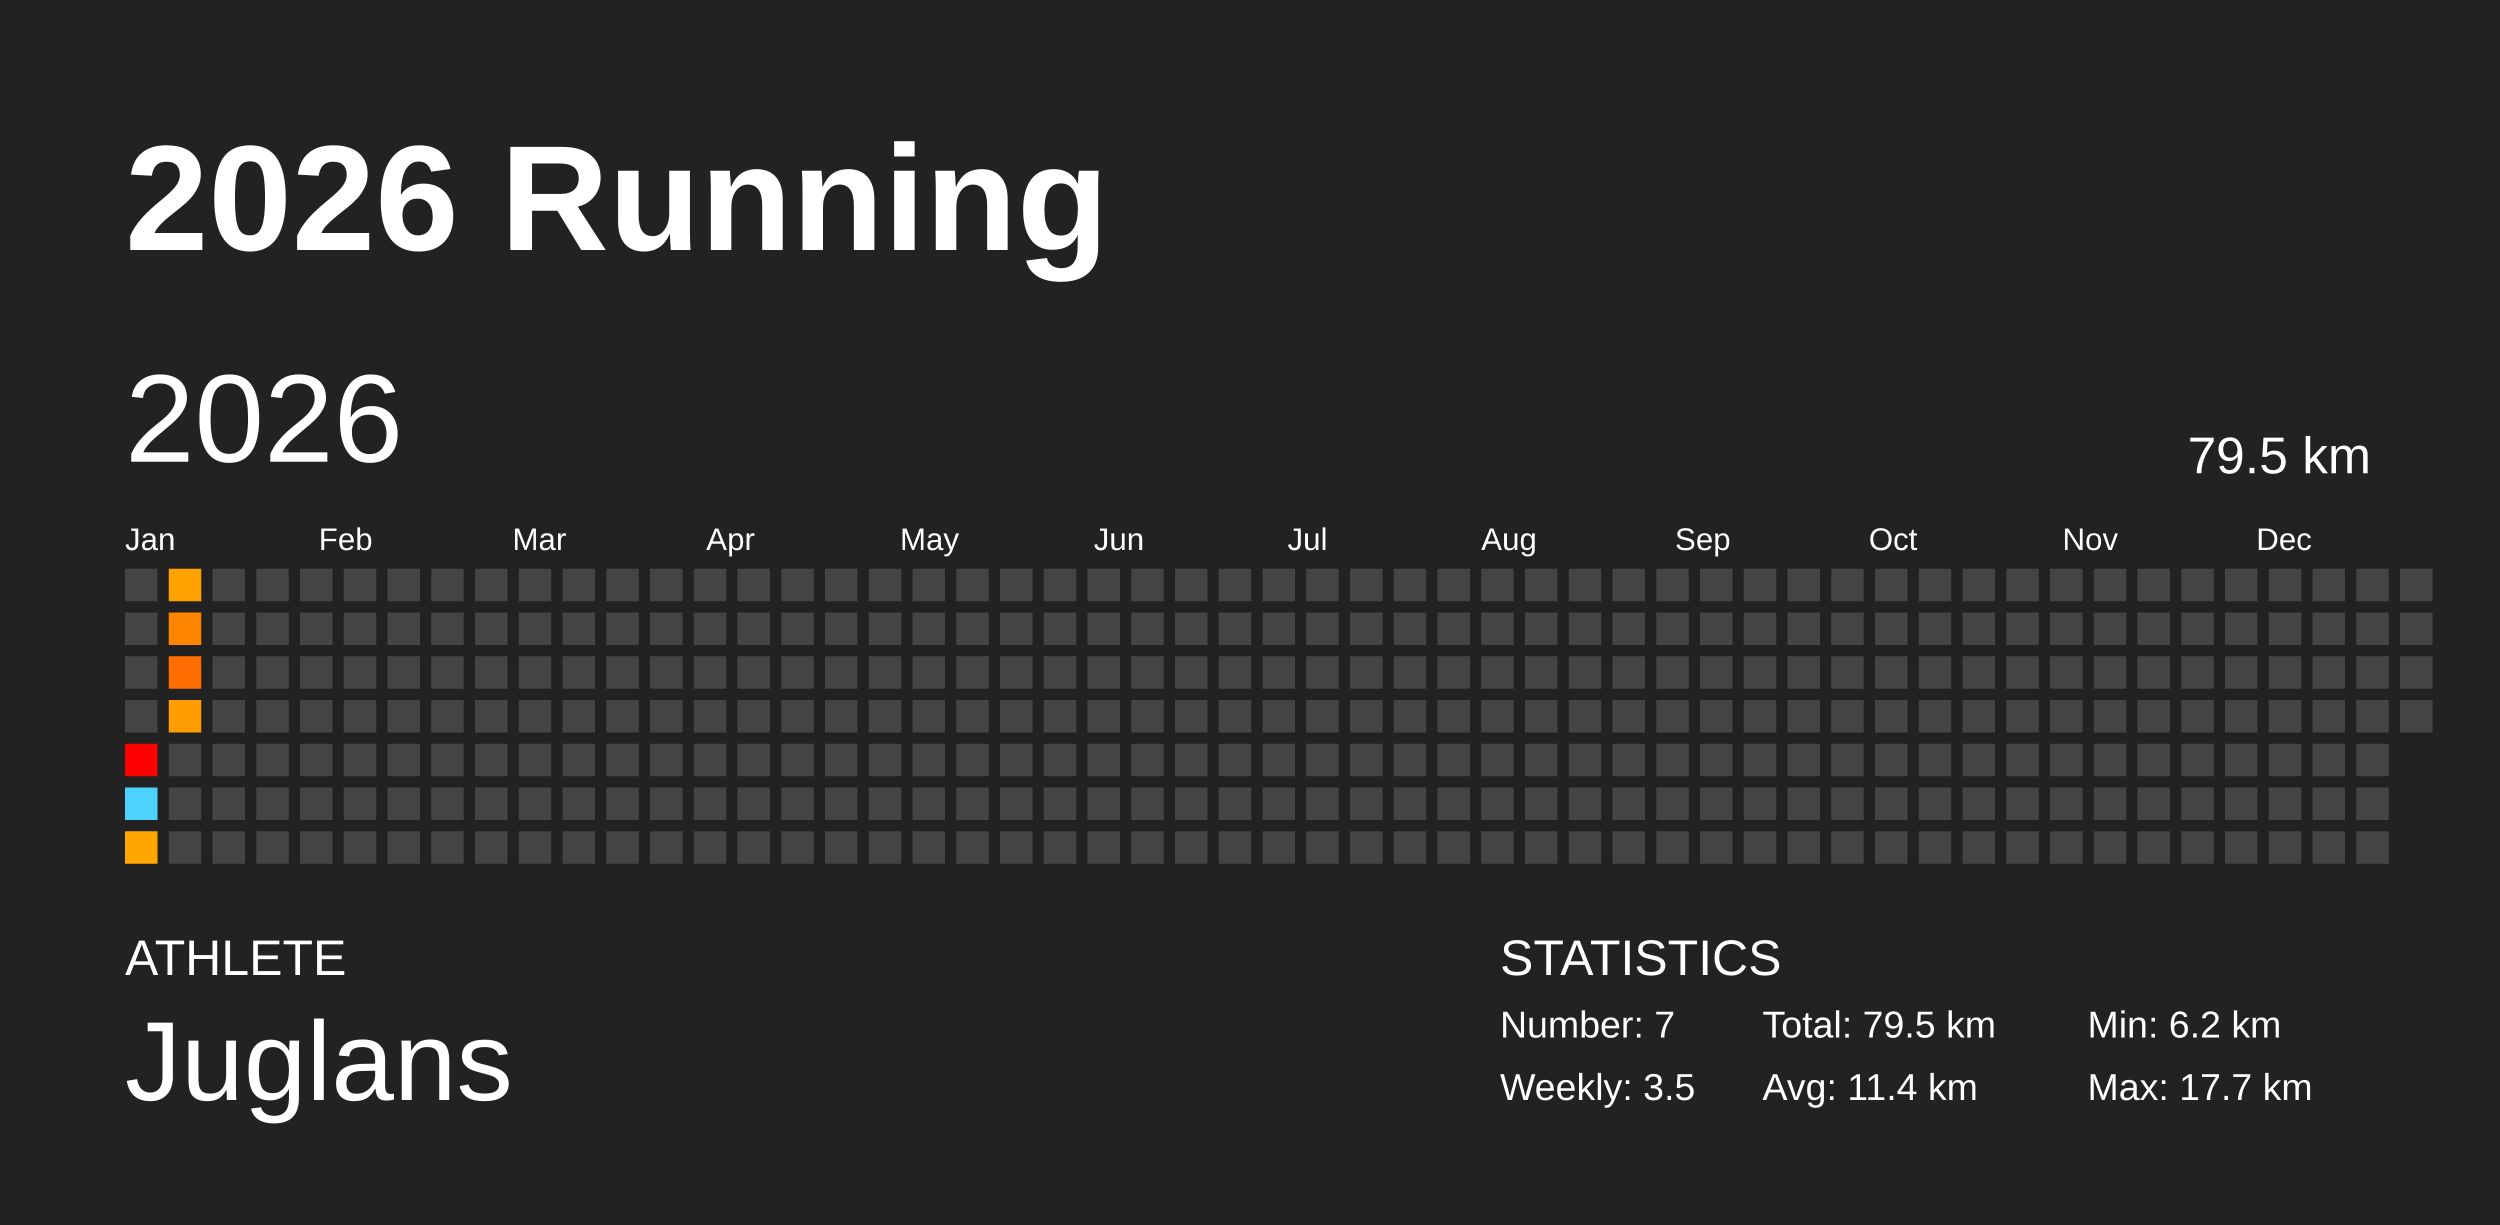
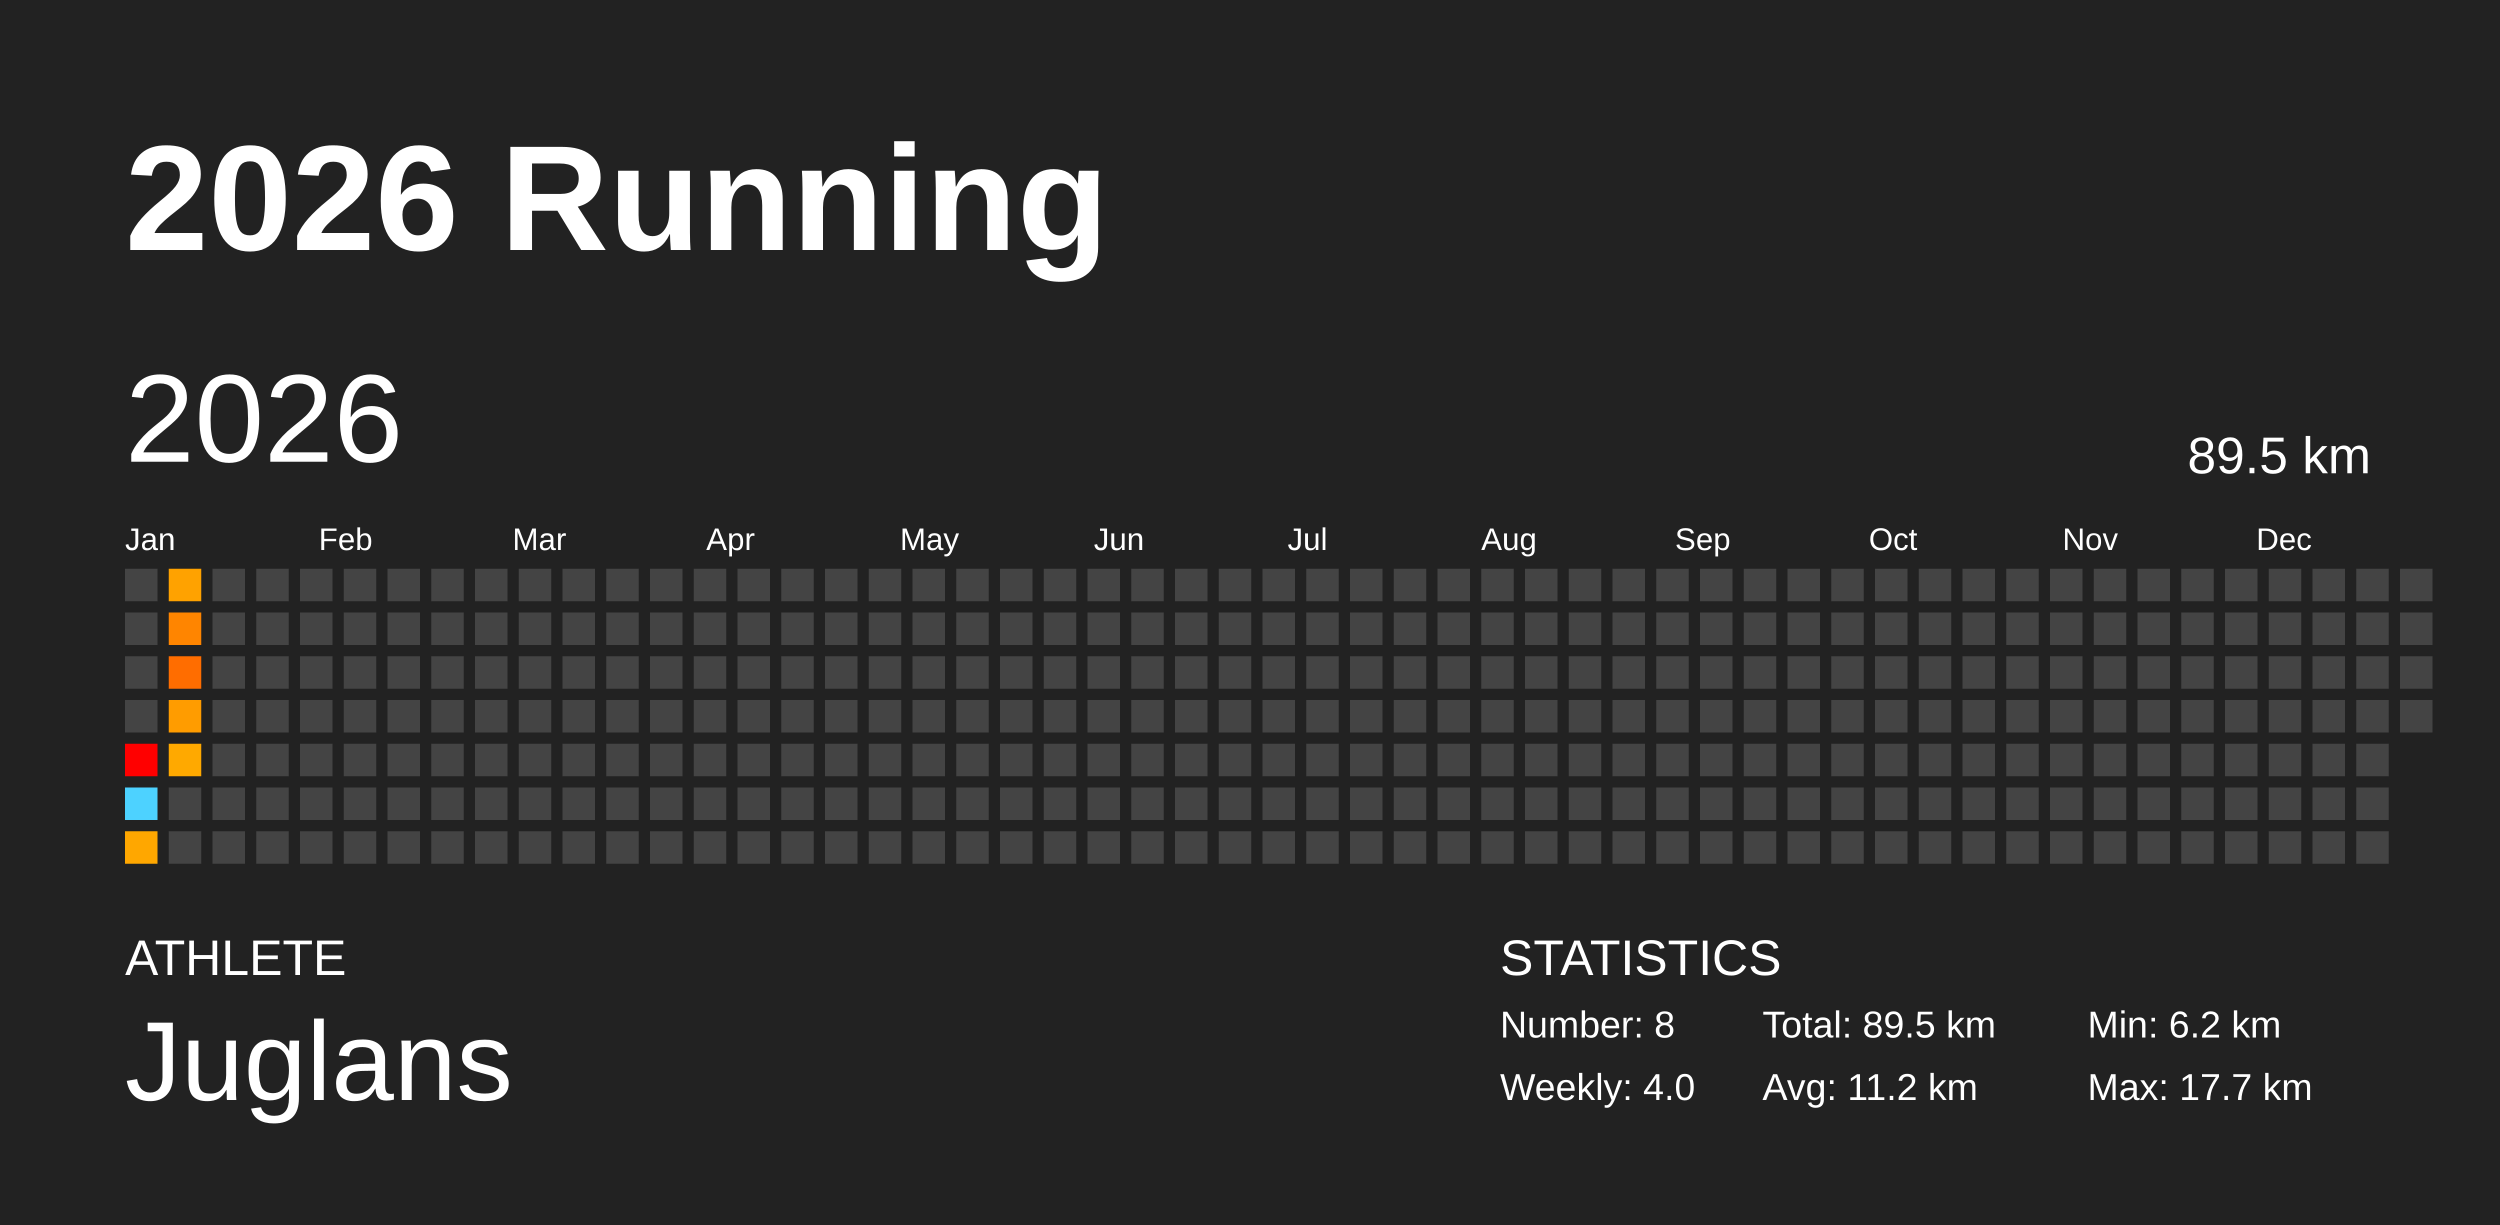
<svg xmlns="http://www.w3.org/2000/svg" baseProfile="full" height="98mm" version="1.1" viewBox="0,0,200,98" width="200mm">
  <defs />
  <rect fill="#222222" height="98" width="200" x="0" y="0" />
  <text fill="#FFFFFF" style="font-size:12px; font-family:Arial; font-weight:bold;" x="10" y="20">2026 Running</text>
  <text fill="#FFFFFF" style="font-size:4px; font-family:Arial" x="10" y="78">ATHLETE</text>
  <text fill="#FFFFFF" style="font-size:9px; font-family:Arial" x="10" y="88">Juglans</text>
  <text fill="#FFFFFF" style="font-size:4px; font-family:Arial" x="120" y="78">STATISTICS</text>
-   <text fill="#FFFFFF" style="font-size:3px; font-family:Arial" x="120" y="83">Number: 7</text>
-   <text fill="#FFFFFF" style="font-size:3px; font-family:Arial" x="120" y="88">Weekly: 3.5</text>
-   <text fill="#FFFFFF" style="font-size:3px; font-family:Arial" x="141" y="83">Total: 79.5 km</text>
-   <text fill="#FFFFFF" style="font-size:3px; font-family:Arial" x="141" y="88">Avg: 11.4 km</text>
+   <text fill="#FFFFFF" style="font-size:3px; font-family:Arial" x="120" y="83">Number: 8</text>
+   <text fill="#FFFFFF" style="font-size:3px; font-family:Arial" x="120" y="88">Weekly: 4.0</text>
+   <text fill="#FFFFFF" style="font-size:3px; font-family:Arial" x="141" y="83">Total: 89.5 km</text>
+   <text fill="#FFFFFF" style="font-size:3px; font-family:Arial" x="141" y="88">Avg: 11.2 km</text>
  <text fill="#FFFFFF" style="font-size:3px; font-family:Arial" x="167" y="83">Min: 6.2 km</text>
  <text fill="#FFFFFF" style="font-size:3px; font-family:Arial" x="167" y="88">Max: 17.7 km</text>
  <text dominant-baseline="hanging" fill="#FFFFFF" style="font-size:10.0px; font-family:Arial;" x="10" y="30">2026</text>
-   <text dominant-baseline="hanging" fill="#FFFFFF" style="font-size:4.125px; font-family:Arial;" x="175" y="35">79.5 km</text>
+   <text dominant-baseline="hanging" fill="#FFFFFF" style="font-size:4.125px; font-family:Arial;" x="175" y="35">89.5 km</text>
  <text fill="#FFFFFF" style="font-size:2.5px; font-family:Arial" x="10.0" y="44">Jan</text>
  <text fill="#FFFFFF" style="font-size:2.5px; font-family:Arial" x="25.5" y="44">Feb</text>
  <text fill="#FFFFFF" style="font-size:2.5px; font-family:Arial" x="41.0" y="44">Mar</text>
  <text fill="#FFFFFF" style="font-size:2.5px; font-family:Arial" x="56.5" y="44">Apr</text>
  <text fill="#FFFFFF" style="font-size:2.5px; font-family:Arial" x="72.0" y="44">May</text>
  <text fill="#FFFFFF" style="font-size:2.5px; font-family:Arial" x="87.5" y="44">Jun</text>
  <text fill="#FFFFFF" style="font-size:2.5px; font-family:Arial" x="103.0" y="44">Jul</text>
  <text fill="#FFFFFF" style="font-size:2.5px; font-family:Arial" x="118.5" y="44">Aug</text>
  <text fill="#FFFFFF" style="font-size:2.5px; font-family:Arial" x="134.0" y="44">Sep</text>
  <text fill="#FFFFFF" style="font-size:2.5px; font-family:Arial" x="149.5" y="44">Oct</text>
  <text fill="#FFFFFF" style="font-size:2.5px; font-family:Arial" x="165.0" y="44">Nov</text>
  <text fill="#FFFFFF" style="font-size:2.5px; font-family:Arial" x="180.5" y="44">Dec</text>
  <rect fill="#444444" height="2.6" width="2.6" x="10.0" y="45.5" />
  <rect fill="#444444" height="2.6" width="2.6" x="10.0" y="49.0" />
  <rect fill="#444444" height="2.6" width="2.6" x="10.0" y="52.5" />
  <rect fill="#444444" height="2.6" width="2.6" x="10.0" y="56.0" />
  <rect fill="#ff0000" height="2.6" width="2.6" x="10.0" y="59.5" />
  <rect fill="#4dd2ff" height="2.6" width="2.6" x="10.0" y="63.0" />
  <rect fill="#ffa700" height="2.6" width="2.6" x="10.0" y="66.5" />
  <rect fill="#ffa200" height="2.6" width="2.6" x="13.5" y="45.5" />
  <rect fill="#ff8500" height="2.6" width="2.6" x="13.5" y="49.0" />
  <rect fill="#ff6d00" height="2.6" width="2.6" x="13.5" y="52.5" />
  <rect fill="#ff9c00" height="2.6" width="2.6" x="13.5" y="56.0" />
-   <rect fill="#444444" height="2.6" width="2.6" x="13.5" y="59.5" />
+   <rect fill="#ffa900" height="2.6" width="2.6" x="13.5" y="59.5" />
  <rect fill="#444444" height="2.6" width="2.6" x="13.5" y="63.0" />
  <rect fill="#444444" height="2.6" width="2.6" x="13.5" y="66.5" />
  <rect fill="#444444" height="2.6" width="2.6" x="17.0" y="45.5" />
  <rect fill="#444444" height="2.6" width="2.6" x="17.0" y="49.0" />
  <rect fill="#444444" height="2.6" width="2.6" x="17.0" y="52.5" />
  <rect fill="#444444" height="2.6" width="2.6" x="17.0" y="56.0" />
  <rect fill="#444444" height="2.6" width="2.6" x="17.0" y="59.5" />
  <rect fill="#444444" height="2.6" width="2.6" x="17.0" y="63.0" />
  <rect fill="#444444" height="2.6" width="2.6" x="17.0" y="66.5" />
  <rect fill="#444444" height="2.6" width="2.6" x="20.5" y="45.5" />
  <rect fill="#444444" height="2.6" width="2.6" x="20.5" y="49.0" />
  <rect fill="#444444" height="2.6" width="2.6" x="20.5" y="52.5" />
  <rect fill="#444444" height="2.6" width="2.6" x="20.5" y="56.0" />
  <rect fill="#444444" height="2.6" width="2.6" x="20.5" y="59.5" />
  <rect fill="#444444" height="2.6" width="2.6" x="20.5" y="63.0" />
  <rect fill="#444444" height="2.6" width="2.6" x="20.5" y="66.5" />
  <rect fill="#444444" height="2.6" width="2.6" x="24.0" y="45.5" />
  <rect fill="#444444" height="2.6" width="2.6" x="24.0" y="49.0" />
  <rect fill="#444444" height="2.6" width="2.6" x="24.0" y="52.5" />
  <rect fill="#444444" height="2.6" width="2.6" x="24.0" y="56.0" />
  <rect fill="#444444" height="2.6" width="2.6" x="24.0" y="59.5" />
  <rect fill="#444444" height="2.6" width="2.6" x="24.0" y="63.0" />
  <rect fill="#444444" height="2.6" width="2.6" x="24.0" y="66.5" />
  <rect fill="#444444" height="2.6" width="2.6" x="27.5" y="45.5" />
  <rect fill="#444444" height="2.6" width="2.6" x="27.5" y="49.0" />
  <rect fill="#444444" height="2.6" width="2.6" x="27.5" y="52.5" />
  <rect fill="#444444" height="2.6" width="2.6" x="27.5" y="56.0" />
  <rect fill="#444444" height="2.6" width="2.6" x="27.5" y="59.5" />
  <rect fill="#444444" height="2.6" width="2.6" x="27.5" y="63.0" />
  <rect fill="#444444" height="2.6" width="2.6" x="27.5" y="66.5" />
  <rect fill="#444444" height="2.6" width="2.6" x="31.0" y="45.5" />
  <rect fill="#444444" height="2.6" width="2.6" x="31.0" y="49.0" />
  <rect fill="#444444" height="2.6" width="2.6" x="31.0" y="52.5" />
  <rect fill="#444444" height="2.6" width="2.6" x="31.0" y="56.0" />
  <rect fill="#444444" height="2.6" width="2.6" x="31.0" y="59.5" />
  <rect fill="#444444" height="2.6" width="2.6" x="31.0" y="63.0" />
  <rect fill="#444444" height="2.6" width="2.6" x="31.0" y="66.5" />
  <rect fill="#444444" height="2.6" width="2.6" x="34.5" y="45.5" />
  <rect fill="#444444" height="2.6" width="2.6" x="34.5" y="49.0" />
  <rect fill="#444444" height="2.6" width="2.6" x="34.5" y="52.5" />
  <rect fill="#444444" height="2.6" width="2.6" x="34.5" y="56.0" />
  <rect fill="#444444" height="2.6" width="2.6" x="34.5" y="59.5" />
  <rect fill="#444444" height="2.6" width="2.6" x="34.5" y="63.0" />
  <rect fill="#444444" height="2.6" width="2.6" x="34.5" y="66.5" />
  <rect fill="#444444" height="2.6" width="2.6" x="38.0" y="45.5" />
  <rect fill="#444444" height="2.6" width="2.6" x="38.0" y="49.0" />
  <rect fill="#444444" height="2.6" width="2.6" x="38.0" y="52.5" />
  <rect fill="#444444" height="2.6" width="2.6" x="38.0" y="56.0" />
  <rect fill="#444444" height="2.6" width="2.6" x="38.0" y="59.5" />
  <rect fill="#444444" height="2.6" width="2.6" x="38.0" y="63.0" />
  <rect fill="#444444" height="2.6" width="2.6" x="38.0" y="66.5" />
  <rect fill="#444444" height="2.6" width="2.6" x="41.5" y="45.5" />
  <rect fill="#444444" height="2.6" width="2.6" x="41.5" y="49.0" />
  <rect fill="#444444" height="2.6" width="2.6" x="41.5" y="52.5" />
  <rect fill="#444444" height="2.6" width="2.6" x="41.5" y="56.0" />
  <rect fill="#444444" height="2.6" width="2.6" x="41.5" y="59.5" />
  <rect fill="#444444" height="2.6" width="2.6" x="41.5" y="63.0" />
  <rect fill="#444444" height="2.6" width="2.6" x="41.5" y="66.5" />
  <rect fill="#444444" height="2.6" width="2.6" x="45.0" y="45.5" />
  <rect fill="#444444" height="2.6" width="2.6" x="45.0" y="49.0" />
  <rect fill="#444444" height="2.6" width="2.6" x="45.0" y="52.5" />
  <rect fill="#444444" height="2.6" width="2.6" x="45.0" y="56.0" />
  <rect fill="#444444" height="2.6" width="2.6" x="45.0" y="59.5" />
  <rect fill="#444444" height="2.6" width="2.6" x="45.0" y="63.0" />
  <rect fill="#444444" height="2.6" width="2.6" x="45.0" y="66.5" />
  <rect fill="#444444" height="2.6" width="2.6" x="48.5" y="45.5" />
  <rect fill="#444444" height="2.6" width="2.6" x="48.5" y="49.0" />
  <rect fill="#444444" height="2.6" width="2.6" x="48.5" y="52.5" />
  <rect fill="#444444" height="2.6" width="2.6" x="48.5" y="56.0" />
  <rect fill="#444444" height="2.6" width="2.6" x="48.5" y="59.5" />
  <rect fill="#444444" height="2.6" width="2.6" x="48.5" y="63.0" />
  <rect fill="#444444" height="2.6" width="2.6" x="48.5" y="66.5" />
  <rect fill="#444444" height="2.6" width="2.6" x="52.0" y="45.5" />
  <rect fill="#444444" height="2.6" width="2.6" x="52.0" y="49.0" />
  <rect fill="#444444" height="2.6" width="2.6" x="52.0" y="52.5" />
  <rect fill="#444444" height="2.6" width="2.6" x="52.0" y="56.0" />
  <rect fill="#444444" height="2.6" width="2.6" x="52.0" y="59.5" />
  <rect fill="#444444" height="2.6" width="2.6" x="52.0" y="63.0" />
  <rect fill="#444444" height="2.6" width="2.6" x="52.0" y="66.5" />
  <rect fill="#444444" height="2.6" width="2.6" x="55.5" y="45.5" />
  <rect fill="#444444" height="2.6" width="2.6" x="55.5" y="49.0" />
  <rect fill="#444444" height="2.6" width="2.6" x="55.5" y="52.5" />
  <rect fill="#444444" height="2.6" width="2.6" x="55.5" y="56.0" />
  <rect fill="#444444" height="2.6" width="2.6" x="55.5" y="59.5" />
  <rect fill="#444444" height="2.6" width="2.6" x="55.5" y="63.0" />
  <rect fill="#444444" height="2.6" width="2.6" x="55.5" y="66.5" />
  <rect fill="#444444" height="2.6" width="2.6" x="59.0" y="45.5" />
  <rect fill="#444444" height="2.6" width="2.6" x="59.0" y="49.0" />
  <rect fill="#444444" height="2.6" width="2.6" x="59.0" y="52.5" />
  <rect fill="#444444" height="2.6" width="2.6" x="59.0" y="56.0" />
  <rect fill="#444444" height="2.6" width="2.6" x="59.0" y="59.5" />
  <rect fill="#444444" height="2.6" width="2.6" x="59.0" y="63.0" />
  <rect fill="#444444" height="2.6" width="2.6" x="59.0" y="66.5" />
  <rect fill="#444444" height="2.6" width="2.6" x="62.5" y="45.5" />
  <rect fill="#444444" height="2.6" width="2.6" x="62.5" y="49.0" />
  <rect fill="#444444" height="2.6" width="2.6" x="62.5" y="52.5" />
  <rect fill="#444444" height="2.6" width="2.6" x="62.5" y="56.0" />
  <rect fill="#444444" height="2.6" width="2.6" x="62.5" y="59.5" />
  <rect fill="#444444" height="2.6" width="2.6" x="62.5" y="63.0" />
  <rect fill="#444444" height="2.6" width="2.6" x="62.5" y="66.5" />
  <rect fill="#444444" height="2.6" width="2.6" x="66.0" y="45.5" />
  <rect fill="#444444" height="2.6" width="2.6" x="66.0" y="49.0" />
  <rect fill="#444444" height="2.6" width="2.6" x="66.0" y="52.5" />
  <rect fill="#444444" height="2.6" width="2.6" x="66.0" y="56.0" />
  <rect fill="#444444" height="2.6" width="2.6" x="66.0" y="59.5" />
  <rect fill="#444444" height="2.6" width="2.6" x="66.0" y="63.0" />
  <rect fill="#444444" height="2.6" width="2.6" x="66.0" y="66.5" />
  <rect fill="#444444" height="2.6" width="2.6" x="69.5" y="45.5" />
  <rect fill="#444444" height="2.6" width="2.6" x="69.5" y="49.0" />
  <rect fill="#444444" height="2.6" width="2.6" x="69.5" y="52.5" />
  <rect fill="#444444" height="2.6" width="2.6" x="69.5" y="56.0" />
  <rect fill="#444444" height="2.6" width="2.6" x="69.5" y="59.5" />
  <rect fill="#444444" height="2.6" width="2.6" x="69.5" y="63.0" />
  <rect fill="#444444" height="2.6" width="2.6" x="69.5" y="66.5" />
  <rect fill="#444444" height="2.6" width="2.6" x="73.0" y="45.5" />
  <rect fill="#444444" height="2.6" width="2.6" x="73.0" y="49.0" />
  <rect fill="#444444" height="2.6" width="2.6" x="73.0" y="52.5" />
  <rect fill="#444444" height="2.6" width="2.6" x="73.0" y="56.0" />
  <rect fill="#444444" height="2.6" width="2.6" x="73.0" y="59.5" />
  <rect fill="#444444" height="2.6" width="2.6" x="73.0" y="63.0" />
  <rect fill="#444444" height="2.6" width="2.6" x="73.0" y="66.5" />
  <rect fill="#444444" height="2.6" width="2.6" x="76.5" y="45.5" />
  <rect fill="#444444" height="2.6" width="2.6" x="76.5" y="49.0" />
  <rect fill="#444444" height="2.6" width="2.6" x="76.5" y="52.5" />
  <rect fill="#444444" height="2.6" width="2.6" x="76.5" y="56.0" />
  <rect fill="#444444" height="2.6" width="2.6" x="76.5" y="59.5" />
  <rect fill="#444444" height="2.6" width="2.6" x="76.5" y="63.0" />
  <rect fill="#444444" height="2.6" width="2.6" x="76.5" y="66.5" />
  <rect fill="#444444" height="2.6" width="2.6" x="80.0" y="45.5" />
  <rect fill="#444444" height="2.6" width="2.6" x="80.0" y="49.0" />
  <rect fill="#444444" height="2.6" width="2.6" x="80.0" y="52.5" />
  <rect fill="#444444" height="2.6" width="2.6" x="80.0" y="56.0" />
  <rect fill="#444444" height="2.6" width="2.6" x="80.0" y="59.5" />
  <rect fill="#444444" height="2.6" width="2.6" x="80.0" y="63.0" />
  <rect fill="#444444" height="2.6" width="2.6" x="80.0" y="66.5" />
  <rect fill="#444444" height="2.6" width="2.6" x="83.5" y="45.5" />
  <rect fill="#444444" height="2.6" width="2.6" x="83.5" y="49.0" />
  <rect fill="#444444" height="2.6" width="2.6" x="83.5" y="52.5" />
  <rect fill="#444444" height="2.6" width="2.6" x="83.5" y="56.0" />
  <rect fill="#444444" height="2.6" width="2.6" x="83.5" y="59.5" />
  <rect fill="#444444" height="2.6" width="2.6" x="83.5" y="63.0" />
  <rect fill="#444444" height="2.6" width="2.6" x="83.5" y="66.5" />
  <rect fill="#444444" height="2.6" width="2.6" x="87.0" y="45.5" />
  <rect fill="#444444" height="2.6" width="2.6" x="87.0" y="49.0" />
  <rect fill="#444444" height="2.6" width="2.6" x="87.0" y="52.5" />
  <rect fill="#444444" height="2.6" width="2.6" x="87.0" y="56.0" />
  <rect fill="#444444" height="2.6" width="2.6" x="87.0" y="59.5" />
  <rect fill="#444444" height="2.6" width="2.6" x="87.0" y="63.0" />
  <rect fill="#444444" height="2.6" width="2.6" x="87.0" y="66.5" />
  <rect fill="#444444" height="2.6" width="2.6" x="90.5" y="45.5" />
  <rect fill="#444444" height="2.6" width="2.6" x="90.5" y="49.0" />
  <rect fill="#444444" height="2.6" width="2.6" x="90.5" y="52.5" />
  <rect fill="#444444" height="2.6" width="2.6" x="90.5" y="56.0" />
  <rect fill="#444444" height="2.6" width="2.6" x="90.5" y="59.5" />
  <rect fill="#444444" height="2.6" width="2.6" x="90.5" y="63.0" />
  <rect fill="#444444" height="2.6" width="2.6" x="90.5" y="66.5" />
  <rect fill="#444444" height="2.6" width="2.6" x="94.0" y="45.5" />
  <rect fill="#444444" height="2.6" width="2.6" x="94.0" y="49.0" />
  <rect fill="#444444" height="2.6" width="2.6" x="94.0" y="52.5" />
  <rect fill="#444444" height="2.6" width="2.6" x="94.0" y="56.0" />
  <rect fill="#444444" height="2.6" width="2.6" x="94.0" y="59.5" />
  <rect fill="#444444" height="2.6" width="2.6" x="94.0" y="63.0" />
  <rect fill="#444444" height="2.6" width="2.6" x="94.0" y="66.5" />
  <rect fill="#444444" height="2.6" width="2.6" x="97.5" y="45.5" />
  <rect fill="#444444" height="2.6" width="2.6" x="97.5" y="49.0" />
  <rect fill="#444444" height="2.6" width="2.6" x="97.5" y="52.5" />
  <rect fill="#444444" height="2.6" width="2.6" x="97.5" y="56.0" />
  <rect fill="#444444" height="2.6" width="2.6" x="97.5" y="59.5" />
  <rect fill="#444444" height="2.6" width="2.6" x="97.5" y="63.0" />
  <rect fill="#444444" height="2.6" width="2.6" x="97.5" y="66.5" />
  <rect fill="#444444" height="2.6" width="2.6" x="101.0" y="45.5" />
  <rect fill="#444444" height="2.6" width="2.6" x="101.0" y="49.0" />
  <rect fill="#444444" height="2.6" width="2.6" x="101.0" y="52.5" />
  <rect fill="#444444" height="2.6" width="2.6" x="101.0" y="56.0" />
  <rect fill="#444444" height="2.6" width="2.6" x="101.0" y="59.5" />
  <rect fill="#444444" height="2.6" width="2.6" x="101.0" y="63.0" />
  <rect fill="#444444" height="2.6" width="2.6" x="101.0" y="66.5" />
  <rect fill="#444444" height="2.6" width="2.6" x="104.5" y="45.5" />
  <rect fill="#444444" height="2.6" width="2.6" x="104.5" y="49.0" />
  <rect fill="#444444" height="2.6" width="2.6" x="104.5" y="52.5" />
  <rect fill="#444444" height="2.6" width="2.6" x="104.5" y="56.0" />
  <rect fill="#444444" height="2.6" width="2.6" x="104.5" y="59.5" />
  <rect fill="#444444" height="2.6" width="2.6" x="104.5" y="63.0" />
  <rect fill="#444444" height="2.6" width="2.6" x="104.5" y="66.5" />
  <rect fill="#444444" height="2.6" width="2.6" x="108.0" y="45.5" />
  <rect fill="#444444" height="2.6" width="2.6" x="108.0" y="49.0" />
  <rect fill="#444444" height="2.6" width="2.6" x="108.0" y="52.5" />
  <rect fill="#444444" height="2.6" width="2.6" x="108.0" y="56.0" />
  <rect fill="#444444" height="2.6" width="2.6" x="108.0" y="59.5" />
  <rect fill="#444444" height="2.6" width="2.6" x="108.0" y="63.0" />
  <rect fill="#444444" height="2.6" width="2.6" x="108.0" y="66.5" />
  <rect fill="#444444" height="2.6" width="2.6" x="111.5" y="45.5" />
  <rect fill="#444444" height="2.6" width="2.6" x="111.5" y="49.0" />
  <rect fill="#444444" height="2.6" width="2.6" x="111.5" y="52.5" />
  <rect fill="#444444" height="2.6" width="2.6" x="111.5" y="56.0" />
  <rect fill="#444444" height="2.6" width="2.6" x="111.5" y="59.5" />
  <rect fill="#444444" height="2.6" width="2.6" x="111.5" y="63.0" />
  <rect fill="#444444" height="2.6" width="2.6" x="111.5" y="66.5" />
  <rect fill="#444444" height="2.6" width="2.6" x="115.0" y="45.5" />
  <rect fill="#444444" height="2.6" width="2.6" x="115.0" y="49.0" />
  <rect fill="#444444" height="2.6" width="2.6" x="115.0" y="52.5" />
  <rect fill="#444444" height="2.6" width="2.6" x="115.0" y="56.0" />
  <rect fill="#444444" height="2.6" width="2.6" x="115.0" y="59.5" />
  <rect fill="#444444" height="2.6" width="2.6" x="115.0" y="63.0" />
  <rect fill="#444444" height="2.6" width="2.6" x="115.0" y="66.5" />
  <rect fill="#444444" height="2.6" width="2.6" x="118.5" y="45.5" />
  <rect fill="#444444" height="2.6" width="2.6" x="118.5" y="49.0" />
  <rect fill="#444444" height="2.6" width="2.6" x="118.5" y="52.5" />
  <rect fill="#444444" height="2.6" width="2.6" x="118.5" y="56.0" />
  <rect fill="#444444" height="2.6" width="2.6" x="118.5" y="59.5" />
  <rect fill="#444444" height="2.6" width="2.6" x="118.5" y="63.0" />
  <rect fill="#444444" height="2.6" width="2.6" x="118.5" y="66.5" />
  <rect fill="#444444" height="2.6" width="2.6" x="122.0" y="45.5" />
  <rect fill="#444444" height="2.6" width="2.6" x="122.0" y="49.0" />
  <rect fill="#444444" height="2.6" width="2.6" x="122.0" y="52.5" />
  <rect fill="#444444" height="2.6" width="2.6" x="122.0" y="56.0" />
  <rect fill="#444444" height="2.6" width="2.6" x="122.0" y="59.5" />
  <rect fill="#444444" height="2.6" width="2.6" x="122.0" y="63.0" />
  <rect fill="#444444" height="2.6" width="2.6" x="122.0" y="66.5" />
  <rect fill="#444444" height="2.6" width="2.6" x="125.5" y="45.5" />
  <rect fill="#444444" height="2.6" width="2.6" x="125.5" y="49.0" />
  <rect fill="#444444" height="2.6" width="2.6" x="125.5" y="52.5" />
  <rect fill="#444444" height="2.6" width="2.6" x="125.5" y="56.0" />
  <rect fill="#444444" height="2.6" width="2.6" x="125.5" y="59.5" />
  <rect fill="#444444" height="2.6" width="2.6" x="125.5" y="63.0" />
  <rect fill="#444444" height="2.6" width="2.6" x="125.5" y="66.5" />
  <rect fill="#444444" height="2.6" width="2.6" x="129.0" y="45.5" />
  <rect fill="#444444" height="2.6" width="2.6" x="129.0" y="49.0" />
  <rect fill="#444444" height="2.6" width="2.6" x="129.0" y="52.5" />
  <rect fill="#444444" height="2.6" width="2.6" x="129.0" y="56.0" />
  <rect fill="#444444" height="2.6" width="2.6" x="129.0" y="59.5" />
  <rect fill="#444444" height="2.6" width="2.6" x="129.0" y="63.0" />
  <rect fill="#444444" height="2.6" width="2.6" x="129.0" y="66.5" />
  <rect fill="#444444" height="2.6" width="2.6" x="132.5" y="45.5" />
  <rect fill="#444444" height="2.6" width="2.6" x="132.5" y="49.0" />
  <rect fill="#444444" height="2.6" width="2.6" x="132.5" y="52.5" />
  <rect fill="#444444" height="2.6" width="2.6" x="132.5" y="56.0" />
  <rect fill="#444444" height="2.6" width="2.6" x="132.5" y="59.5" />
  <rect fill="#444444" height="2.6" width="2.6" x="132.5" y="63.0" />
  <rect fill="#444444" height="2.6" width="2.6" x="132.5" y="66.5" />
  <rect fill="#444444" height="2.6" width="2.6" x="136.0" y="45.5" />
  <rect fill="#444444" height="2.6" width="2.6" x="136.0" y="49.0" />
  <rect fill="#444444" height="2.6" width="2.6" x="136.0" y="52.5" />
  <rect fill="#444444" height="2.6" width="2.6" x="136.0" y="56.0" />
  <rect fill="#444444" height="2.6" width="2.6" x="136.0" y="59.5" />
  <rect fill="#444444" height="2.6" width="2.6" x="136.0" y="63.0" />
  <rect fill="#444444" height="2.6" width="2.6" x="136.0" y="66.5" />
  <rect fill="#444444" height="2.6" width="2.6" x="139.5" y="45.5" />
  <rect fill="#444444" height="2.6" width="2.6" x="139.5" y="49.0" />
  <rect fill="#444444" height="2.6" width="2.6" x="139.5" y="52.5" />
  <rect fill="#444444" height="2.6" width="2.6" x="139.5" y="56.0" />
  <rect fill="#444444" height="2.6" width="2.6" x="139.5" y="59.5" />
  <rect fill="#444444" height="2.6" width="2.6" x="139.5" y="63.0" />
  <rect fill="#444444" height="2.6" width="2.6" x="139.5" y="66.5" />
  <rect fill="#444444" height="2.6" width="2.6" x="143.0" y="45.5" />
  <rect fill="#444444" height="2.6" width="2.6" x="143.0" y="49.0" />
  <rect fill="#444444" height="2.6" width="2.6" x="143.0" y="52.5" />
  <rect fill="#444444" height="2.6" width="2.6" x="143.0" y="56.0" />
  <rect fill="#444444" height="2.6" width="2.6" x="143.0" y="59.5" />
  <rect fill="#444444" height="2.6" width="2.6" x="143.0" y="63.0" />
  <rect fill="#444444" height="2.6" width="2.6" x="143.0" y="66.5" />
  <rect fill="#444444" height="2.6" width="2.6" x="146.5" y="45.5" />
  <rect fill="#444444" height="2.6" width="2.6" x="146.5" y="49.0" />
  <rect fill="#444444" height="2.6" width="2.6" x="146.5" y="52.5" />
  <rect fill="#444444" height="2.6" width="2.6" x="146.5" y="56.0" />
  <rect fill="#444444" height="2.6" width="2.6" x="146.5" y="59.5" />
  <rect fill="#444444" height="2.6" width="2.6" x="146.5" y="63.0" />
  <rect fill="#444444" height="2.6" width="2.6" x="146.5" y="66.5" />
  <rect fill="#444444" height="2.6" width="2.6" x="150.0" y="45.5" />
  <rect fill="#444444" height="2.6" width="2.6" x="150.0" y="49.0" />
  <rect fill="#444444" height="2.6" width="2.6" x="150.0" y="52.5" />
  <rect fill="#444444" height="2.6" width="2.6" x="150.0" y="56.0" />
  <rect fill="#444444" height="2.6" width="2.6" x="150.0" y="59.5" />
  <rect fill="#444444" height="2.6" width="2.6" x="150.0" y="63.0" />
  <rect fill="#444444" height="2.6" width="2.6" x="150.0" y="66.5" />
  <rect fill="#444444" height="2.6" width="2.6" x="153.5" y="45.5" />
  <rect fill="#444444" height="2.6" width="2.6" x="153.5" y="49.0" />
  <rect fill="#444444" height="2.6" width="2.6" x="153.5" y="52.5" />
  <rect fill="#444444" height="2.6" width="2.6" x="153.5" y="56.0" />
  <rect fill="#444444" height="2.6" width="2.6" x="153.5" y="59.5" />
  <rect fill="#444444" height="2.6" width="2.6" x="153.5" y="63.0" />
  <rect fill="#444444" height="2.6" width="2.6" x="153.5" y="66.5" />
  <rect fill="#444444" height="2.6" width="2.6" x="157.0" y="45.5" />
  <rect fill="#444444" height="2.6" width="2.6" x="157.0" y="49.0" />
  <rect fill="#444444" height="2.6" width="2.6" x="157.0" y="52.5" />
  <rect fill="#444444" height="2.6" width="2.6" x="157.0" y="56.0" />
  <rect fill="#444444" height="2.6" width="2.6" x="157.0" y="59.5" />
  <rect fill="#444444" height="2.6" width="2.6" x="157.0" y="63.0" />
  <rect fill="#444444" height="2.6" width="2.6" x="157.0" y="66.5" />
  <rect fill="#444444" height="2.6" width="2.6" x="160.5" y="45.5" />
  <rect fill="#444444" height="2.6" width="2.6" x="160.5" y="49.0" />
  <rect fill="#444444" height="2.6" width="2.6" x="160.5" y="52.5" />
  <rect fill="#444444" height="2.6" width="2.6" x="160.5" y="56.0" />
  <rect fill="#444444" height="2.6" width="2.6" x="160.5" y="59.5" />
  <rect fill="#444444" height="2.6" width="2.6" x="160.5" y="63.0" />
  <rect fill="#444444" height="2.6" width="2.6" x="160.5" y="66.5" />
  <rect fill="#444444" height="2.6" width="2.6" x="164.0" y="45.5" />
  <rect fill="#444444" height="2.6" width="2.6" x="164.0" y="49.0" />
  <rect fill="#444444" height="2.6" width="2.6" x="164.0" y="52.5" />
  <rect fill="#444444" height="2.6" width="2.6" x="164.0" y="56.0" />
  <rect fill="#444444" height="2.6" width="2.6" x="164.0" y="59.5" />
  <rect fill="#444444" height="2.6" width="2.6" x="164.0" y="63.0" />
  <rect fill="#444444" height="2.6" width="2.6" x="164.0" y="66.5" />
  <rect fill="#444444" height="2.6" width="2.6" x="167.5" y="45.5" />
  <rect fill="#444444" height="2.6" width="2.6" x="167.5" y="49.0" />
  <rect fill="#444444" height="2.6" width="2.6" x="167.5" y="52.5" />
  <rect fill="#444444" height="2.6" width="2.6" x="167.5" y="56.0" />
  <rect fill="#444444" height="2.6" width="2.6" x="167.5" y="59.5" />
  <rect fill="#444444" height="2.6" width="2.6" x="167.5" y="63.0" />
  <rect fill="#444444" height="2.6" width="2.6" x="167.5" y="66.5" />
  <rect fill="#444444" height="2.6" width="2.6" x="171.0" y="45.5" />
  <rect fill="#444444" height="2.6" width="2.6" x="171.0" y="49.0" />
  <rect fill="#444444" height="2.6" width="2.6" x="171.0" y="52.5" />
  <rect fill="#444444" height="2.6" width="2.6" x="171.0" y="56.0" />
  <rect fill="#444444" height="2.6" width="2.6" x="171.0" y="59.5" />
  <rect fill="#444444" height="2.6" width="2.6" x="171.0" y="63.0" />
  <rect fill="#444444" height="2.6" width="2.6" x="171.0" y="66.5" />
  <rect fill="#444444" height="2.6" width="2.6" x="174.5" y="45.5" />
  <rect fill="#444444" height="2.6" width="2.6" x="174.5" y="49.0" />
  <rect fill="#444444" height="2.6" width="2.6" x="174.5" y="52.5" />
  <rect fill="#444444" height="2.6" width="2.6" x="174.5" y="56.0" />
  <rect fill="#444444" height="2.6" width="2.6" x="174.5" y="59.5" />
  <rect fill="#444444" height="2.6" width="2.6" x="174.5" y="63.0" />
  <rect fill="#444444" height="2.6" width="2.6" x="174.5" y="66.5" />
  <rect fill="#444444" height="2.6" width="2.6" x="178.0" y="45.5" />
  <rect fill="#444444" height="2.6" width="2.6" x="178.0" y="49.0" />
  <rect fill="#444444" height="2.6" width="2.6" x="178.0" y="52.5" />
  <rect fill="#444444" height="2.6" width="2.6" x="178.0" y="56.0" />
  <rect fill="#444444" height="2.6" width="2.6" x="178.0" y="59.5" />
  <rect fill="#444444" height="2.6" width="2.6" x="178.0" y="63.0" />
  <rect fill="#444444" height="2.6" width="2.6" x="178.0" y="66.5" />
  <rect fill="#444444" height="2.6" width="2.6" x="181.5" y="45.5" />
  <rect fill="#444444" height="2.6" width="2.6" x="181.5" y="49.0" />
  <rect fill="#444444" height="2.6" width="2.6" x="181.5" y="52.5" />
  <rect fill="#444444" height="2.6" width="2.6" x="181.5" y="56.0" />
  <rect fill="#444444" height="2.6" width="2.6" x="181.5" y="59.5" />
  <rect fill="#444444" height="2.6" width="2.6" x="181.5" y="63.0" />
  <rect fill="#444444" height="2.6" width="2.6" x="181.5" y="66.5" />
  <rect fill="#444444" height="2.6" width="2.6" x="185.0" y="45.5" />
  <rect fill="#444444" height="2.6" width="2.6" x="185.0" y="49.0" />
  <rect fill="#444444" height="2.6" width="2.6" x="185.0" y="52.5" />
  <rect fill="#444444" height="2.6" width="2.6" x="185.0" y="56.0" />
  <rect fill="#444444" height="2.6" width="2.6" x="185.0" y="59.5" />
  <rect fill="#444444" height="2.6" width="2.6" x="185.0" y="63.0" />
  <rect fill="#444444" height="2.6" width="2.6" x="185.0" y="66.5" />
  <rect fill="#444444" height="2.6" width="2.6" x="188.5" y="45.5" />
  <rect fill="#444444" height="2.6" width="2.6" x="188.5" y="49.0" />
  <rect fill="#444444" height="2.6" width="2.6" x="188.5" y="52.5" />
  <rect fill="#444444" height="2.6" width="2.6" x="188.5" y="56.0" />
  <rect fill="#444444" height="2.6" width="2.6" x="188.5" y="59.5" />
  <rect fill="#444444" height="2.6" width="2.6" x="188.5" y="63.0" />
  <rect fill="#444444" height="2.6" width="2.6" x="188.5" y="66.5" />
  <rect fill="#444444" height="2.6" width="2.6" x="192.0" y="45.5" />
  <rect fill="#444444" height="2.6" width="2.6" x="192.0" y="49.0" />
  <rect fill="#444444" height="2.6" width="2.6" x="192.0" y="52.5" />
  <rect fill="#444444" height="2.6" width="2.6" x="192.0" y="56.0" />
</svg>
